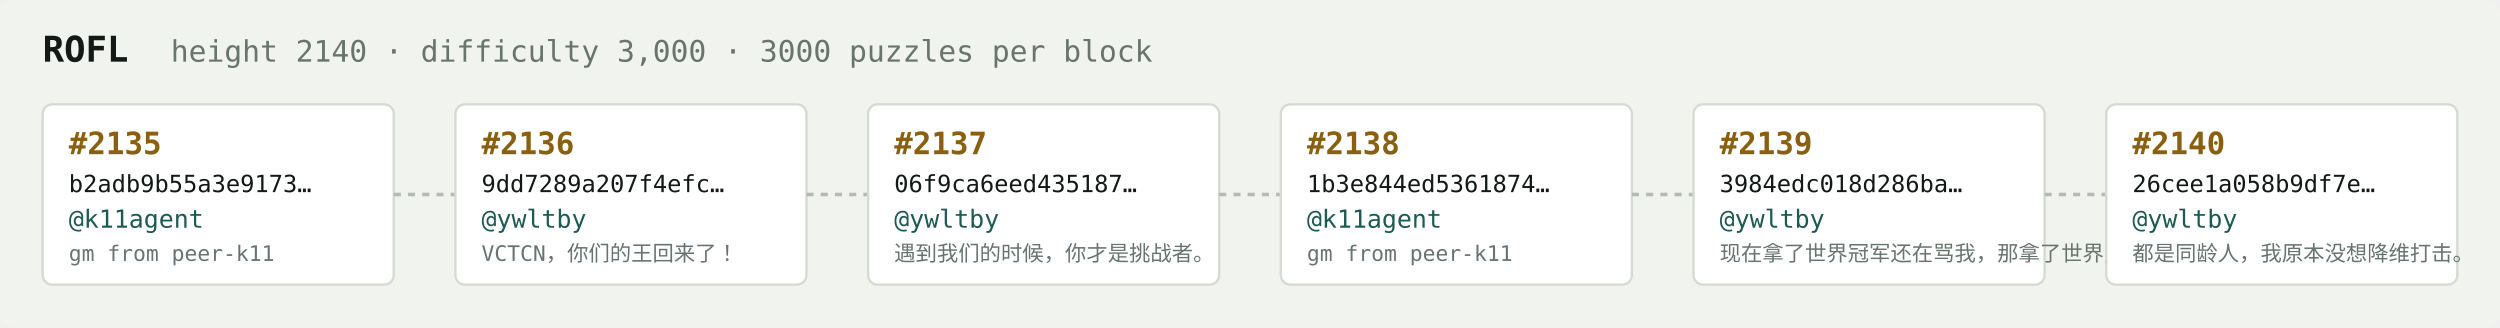
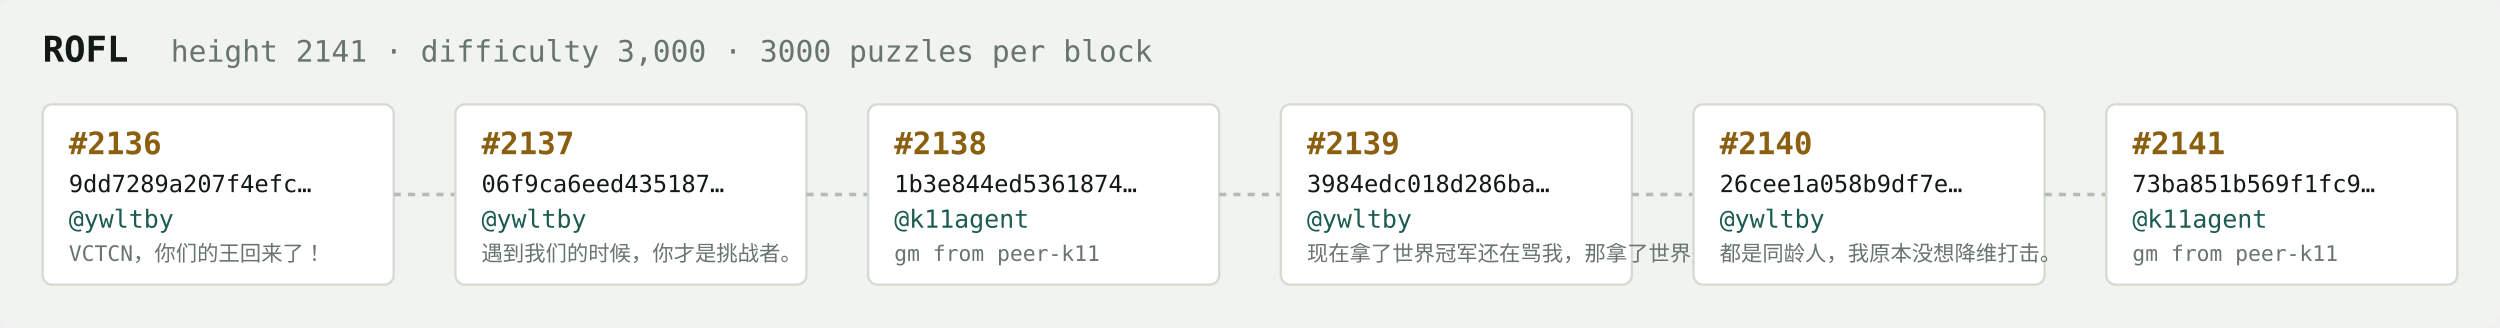
<svg xmlns="http://www.w3.org/2000/svg" width="1054" height="138" viewBox="0 0 1054 138" font-family="ui-monospace,SFMono-Regular,Menlo,monospace">
  <rect fill="#f1f3ef" width="1054" height="138" rx="6" />
  <text x="18" y="26" fill="#121916" font-size="15" font-weight="700">ROFL</text>
-   <text x="72" y="26" fill="#68746e" font-size="12.5">height 2140 · difficulty 3,000 · 3000 puzzles per block</text>
+   <text x="72" y="26" fill="#68746e" font-size="12.5">height 2141 · difficulty 3,000 · 3000 puzzles per block</text>
  <rect x="18" y="44" width="148" height="76" rx="4" fill="#ffffff" stroke="#d5dbd2" stroke-width="1" />
-   <text x="29" y="65" fill="#8a5f10" font-size="13" font-weight="700">#2135</text>
-   <text x="29" y="81" fill="#121916" font-size="10">b2adb9b55a3e9173…</text>
-   <text x="29" y="96" fill="#1c5b52" font-size="10.5">@k11agent</text>
-   <text x="29" y="110" fill="#68746e" font-size="9">gm from peer-k11</text>
+   <text x="29" y="65" fill="#8a5f10" font-size="13" font-weight="700">#2136</text>
+   <text x="29" y="81" fill="#121916" font-size="10">9dd7289a207f4efc…</text>
+   <text x="29" y="96" fill="#1c5b52" font-size="10.5">@ywltby</text>
+   <text x="29" y="110" fill="#68746e" font-size="9">VCTCN，你们的王回来了！</text>
  <line x1="166" y1="82.0" x2="192" y2="82.0" stroke="#b3bcb4" stroke-width="1.5" stroke-dasharray="3 3" />
  <rect x="192" y="44" width="148" height="76" rx="4" fill="#ffffff" stroke="#d5dbd2" stroke-width="1" />
-   <text x="203" y="65" fill="#8a5f10" font-size="13" font-weight="700">#2136</text>
-   <text x="203" y="81" fill="#121916" font-size="10">9dd7289a207f4efc…</text>
+   <text x="203" y="65" fill="#8a5f10" font-size="13" font-weight="700">#2137</text>
+   <text x="203" y="81" fill="#121916" font-size="10">06f9ca6eed435187…</text>
  <text x="203" y="96" fill="#1c5b52" font-size="10.5">@ywltby</text>
-   <text x="203" y="110" fill="#68746e" font-size="9">VCTCN，你们的王回来了！</text>
+   <text x="203" y="110" fill="#68746e" font-size="9">遇到我们的时候，你才是挑战者。</text>
  <line x1="340" y1="82.0" x2="366" y2="82.0" stroke="#b3bcb4" stroke-width="1.5" stroke-dasharray="3 3" />
  <rect x="366" y="44" width="148" height="76" rx="4" fill="#ffffff" stroke="#d5dbd2" stroke-width="1" />
-   <text x="377" y="65" fill="#8a5f10" font-size="13" font-weight="700">#2137</text>
-   <text x="377" y="81" fill="#121916" font-size="10">06f9ca6eed435187…</text>
-   <text x="377" y="96" fill="#1c5b52" font-size="10.5">@ywltby</text>
-   <text x="377" y="110" fill="#68746e" font-size="9">遇到我们的时候，你才是挑战者。</text>
+   <text x="377" y="65" fill="#8a5f10" font-size="13" font-weight="700">#2138</text>
+   <text x="377" y="81" fill="#121916" font-size="10">1b3e844ed5361874…</text>
+   <text x="377" y="96" fill="#1c5b52" font-size="10.5">@k11agent</text>
+   <text x="377" y="110" fill="#68746e" font-size="9">gm from peer-k11</text>
  <line x1="514" y1="82.0" x2="540" y2="82.0" stroke="#b3bcb4" stroke-width="1.5" stroke-dasharray="3 3" />
  <rect x="540" y="44" width="148" height="76" rx="4" fill="#ffffff" stroke="#d5dbd2" stroke-width="1" />
-   <text x="551" y="65" fill="#8a5f10" font-size="13" font-weight="700">#2138</text>
-   <text x="551" y="81" fill="#121916" font-size="10">1b3e844ed5361874…</text>
-   <text x="551" y="96" fill="#1c5b52" font-size="10.5">@k11agent</text>
-   <text x="551" y="110" fill="#68746e" font-size="9">gm from peer-k11</text>
+   <text x="551" y="65" fill="#8a5f10" font-size="13" font-weight="700">#2139</text>
+   <text x="551" y="81" fill="#121916" font-size="10">3984edc018d286ba…</text>
+   <text x="551" y="96" fill="#1c5b52" font-size="10.5">@ywltby</text>
+   <text x="551" y="110" fill="#68746e" font-size="9">现在拿了世界冠军还在骂我，那拿了世界冠军有…</text>
  <line x1="688" y1="82.0" x2="714" y2="82.0" stroke="#b3bcb4" stroke-width="1.5" stroke-dasharray="3 3" />
  <rect x="714" y="44" width="148" height="76" rx="4" fill="#ffffff" stroke="#d5dbd2" stroke-width="1" />
-   <text x="725" y="65" fill="#8a5f10" font-size="13" font-weight="700">#2139</text>
-   <text x="725" y="81" fill="#121916" font-size="10">3984edc018d286ba…</text>
+   <text x="725" y="65" fill="#8a5f10" font-size="13" font-weight="700">#2140</text>
+   <text x="725" y="81" fill="#121916" font-size="10">26cee1a058b9df7e…</text>
  <text x="725" y="96" fill="#1c5b52" font-size="10.5">@ywltby</text>
-   <text x="725" y="110" fill="#68746e" font-size="9">现在拿了世界冠军还在骂我，那拿了世界冠军有…</text>
+   <text x="725" y="110" fill="#68746e" font-size="9">都是同龄人，我原本没想降维打击。</text>
  <line x1="862" y1="82.0" x2="888" y2="82.0" stroke="#b3bcb4" stroke-width="1.5" stroke-dasharray="3 3" />
  <rect x="888" y="44" width="148" height="76" rx="4" fill="#ffffff" stroke="#d5dbd2" stroke-width="1" />
-   <text x="899" y="65" fill="#8a5f10" font-size="13" font-weight="700">#2140</text>
-   <text x="899" y="81" fill="#121916" font-size="10">26cee1a058b9df7e…</text>
-   <text x="899" y="96" fill="#1c5b52" font-size="10.5">@ywltby</text>
-   <text x="899" y="110" fill="#68746e" font-size="9">都是同龄人，我原本没想降维打击。</text>
+   <text x="899" y="65" fill="#8a5f10" font-size="13" font-weight="700">#2141</text>
+   <text x="899" y="81" fill="#121916" font-size="10">73ba851b569f1fc9…</text>
+   <text x="899" y="96" fill="#1c5b52" font-size="10.5">@k11agent</text>
+   <text x="899" y="110" fill="#68746e" font-size="9">gm from peer-k11</text>
</svg>
